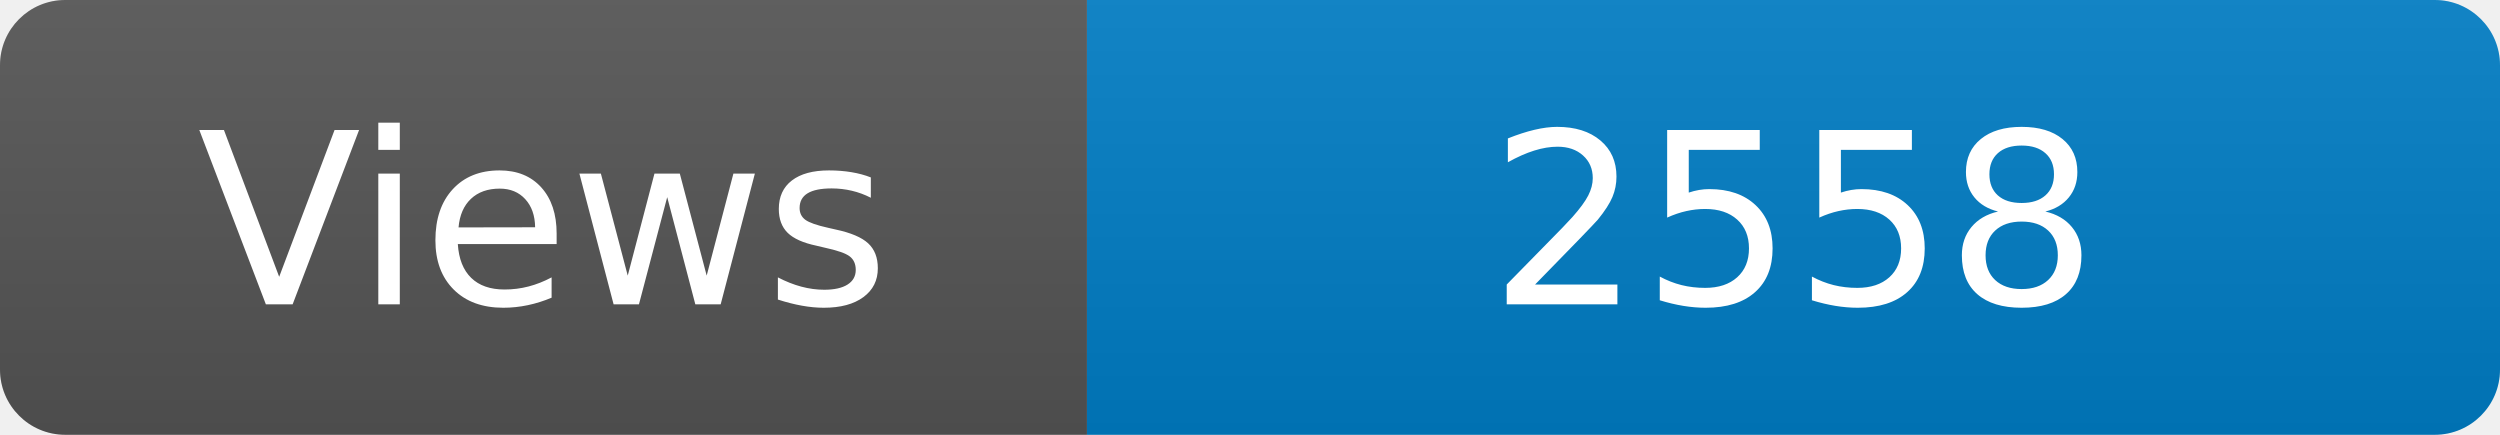
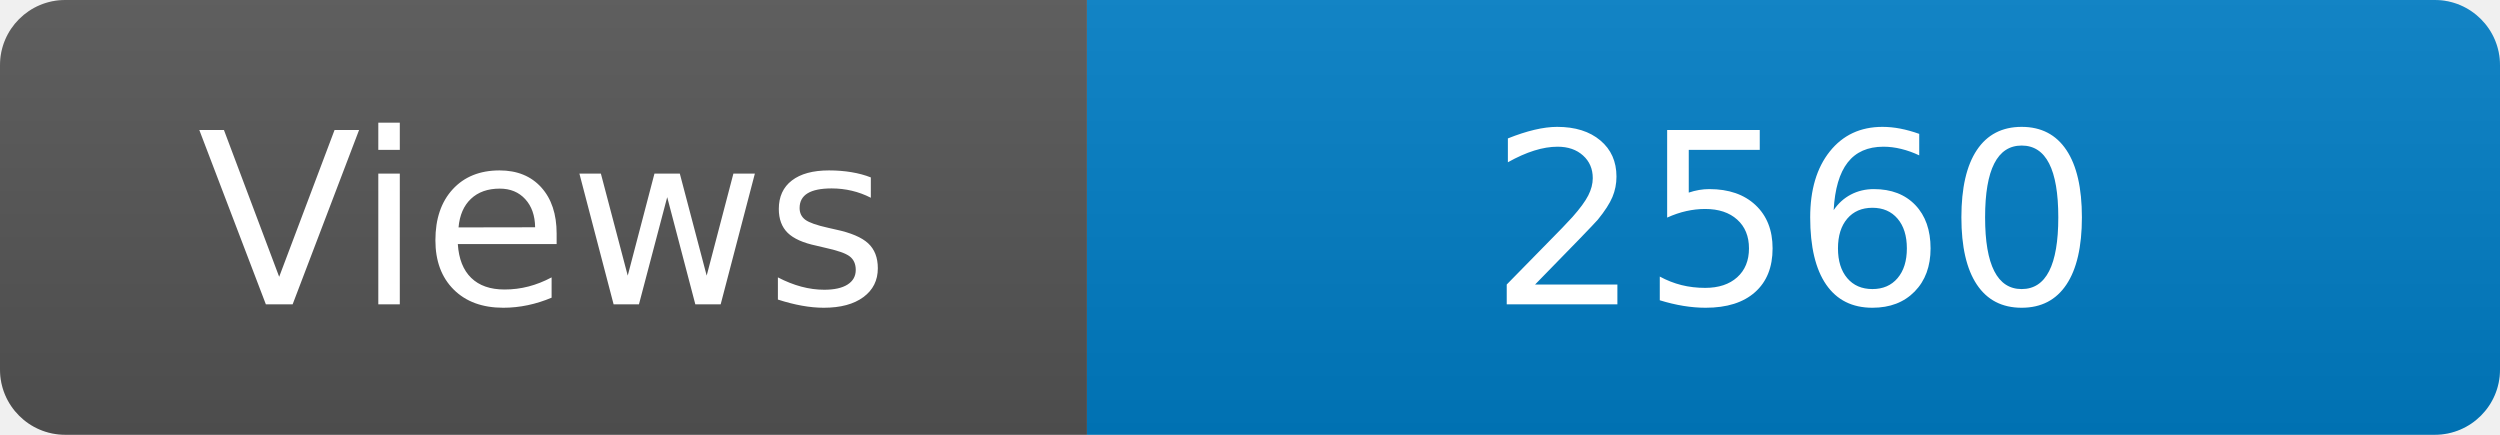
<svg xmlns="http://www.w3.org/2000/svg" width="115" height="20" role="img" aria-label="Maintained?: yes">
  <linearGradient id="s" x2="0" y2="100%">
    <stop offset="0" stop-color="#bbb" stop-opacity=".1" />
    <stop offset="1" stop-opacity=".1" />
  </linearGradient>
  <clipPath id="r">
    <rect width="115" height="20" rx="3" fill="#fff" />
  </clipPath>
  <g clip-path="url(#r)">
    <rect width="50" height="20" fill="#555" />
    <rect x="50" width="160" height="20" fill="#007ec6" />
    <rect width="115" height="20" fill="url(#s)" />
  </g>
  <g fill="#fff" text-anchor="middle" font-family="Verdana,Geneva,DejaVu Sans,sans-serif" font-size="110">
    <text x="250" y="140" transform="scale(.1)" fill="#fff">Views</text>
-     <text x="825" y="140" transform="scale(.1)" fill="#fff">2558</text>
+     <text x="825" y="140" transform="scale(.1)" fill="#fff">2560</text>
  </g>
</svg>
